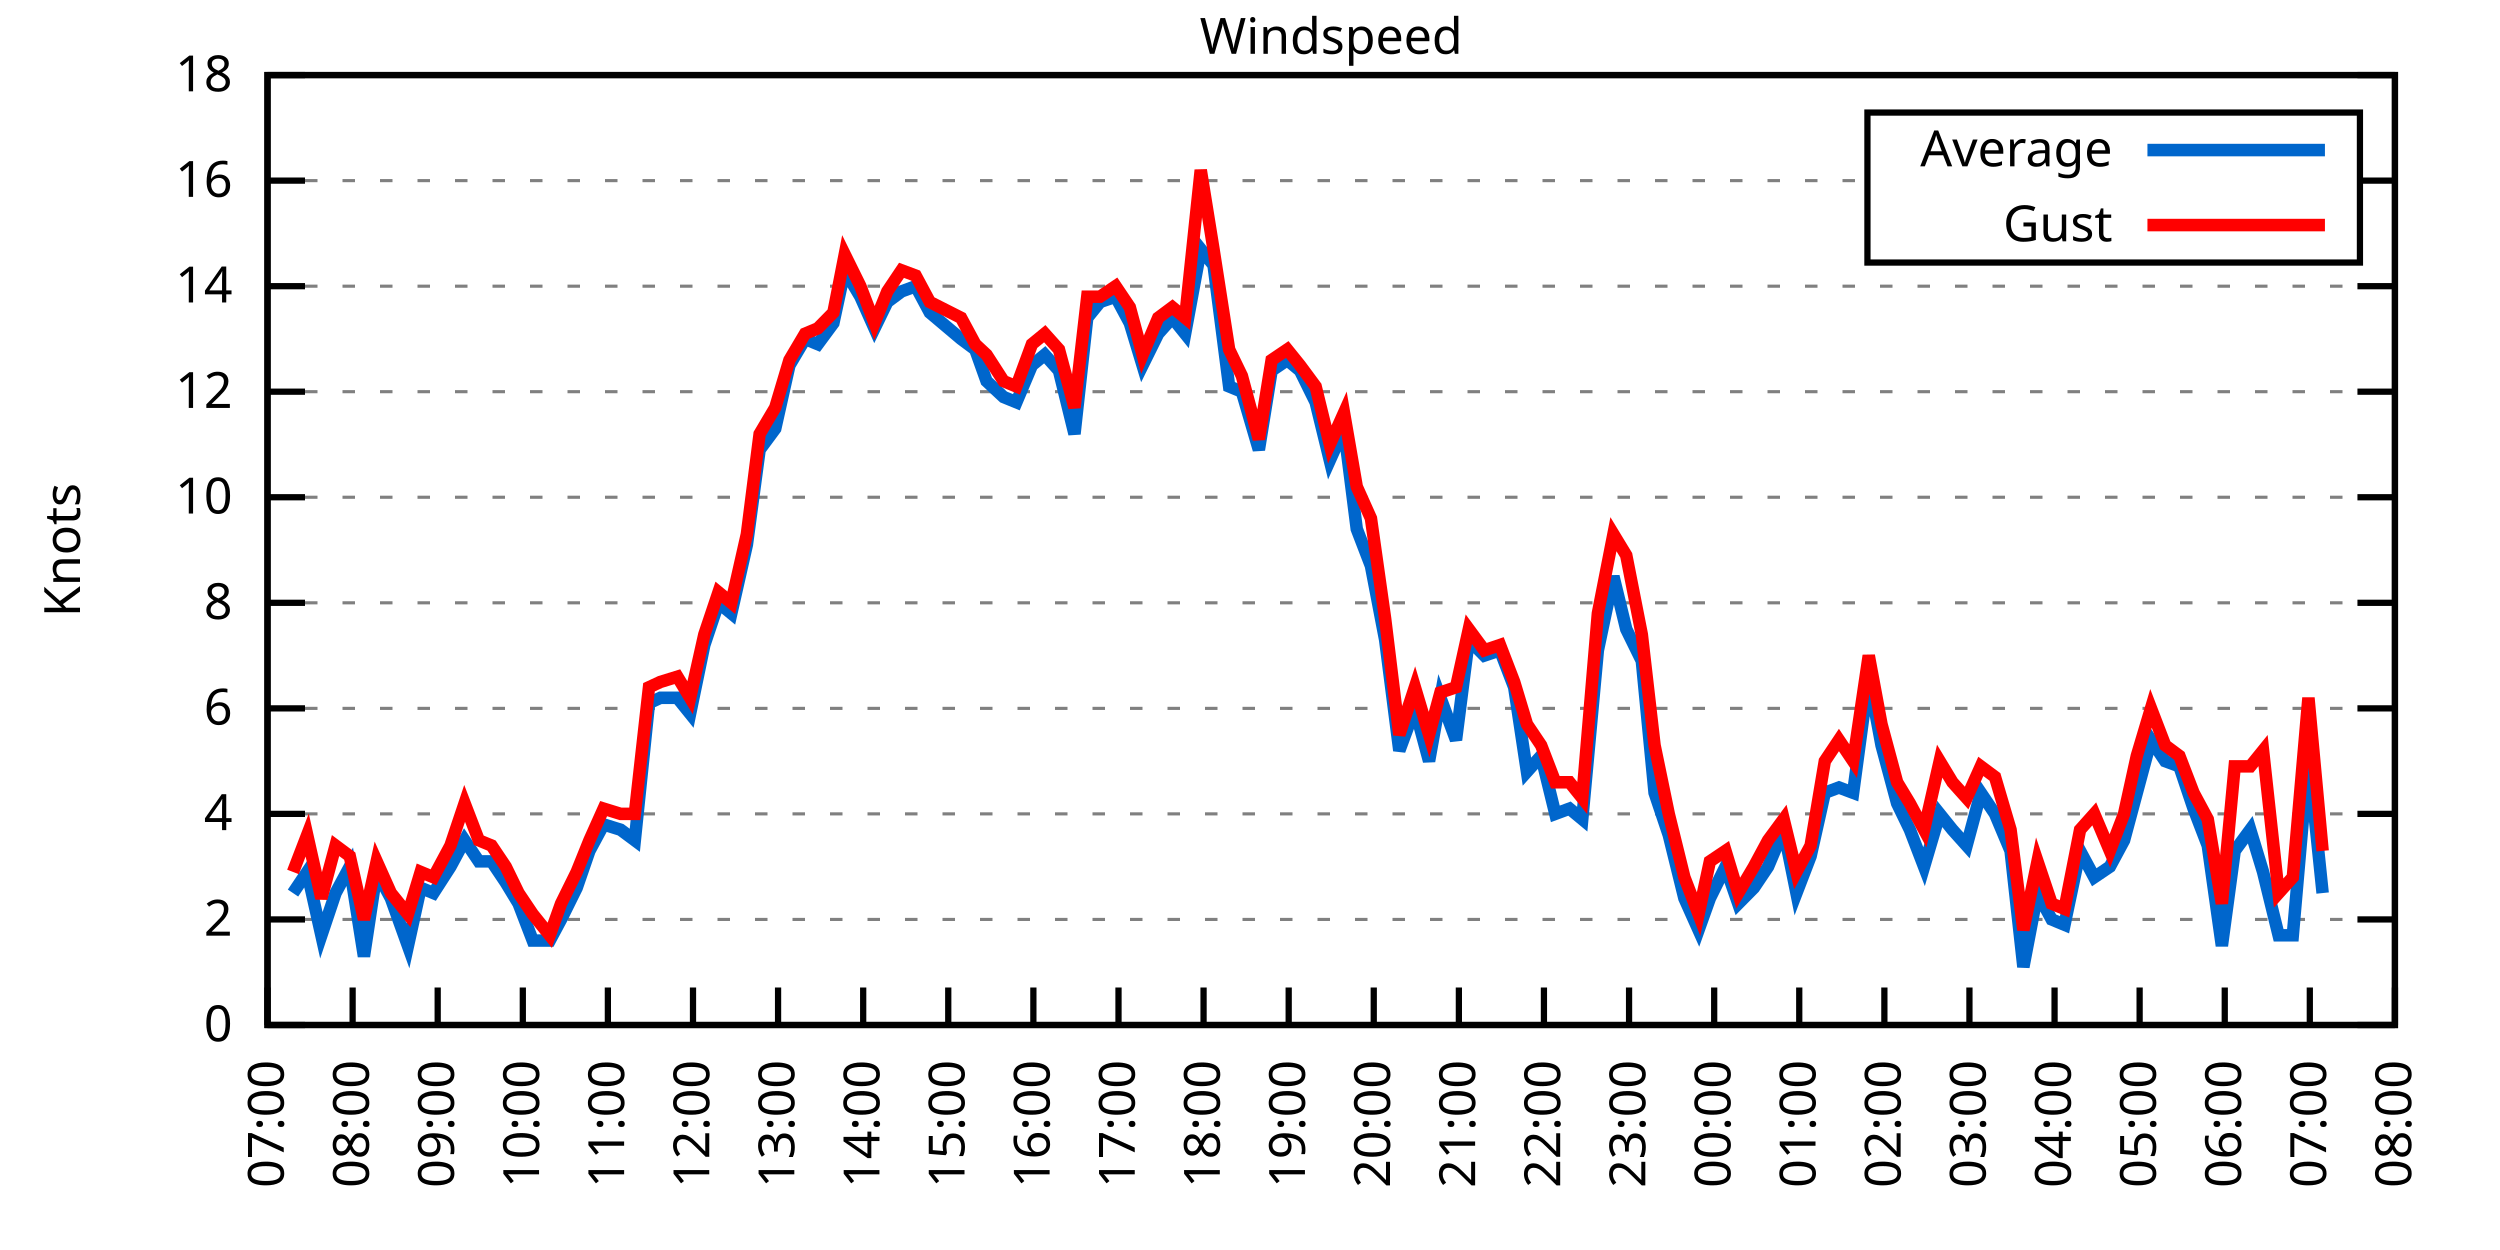
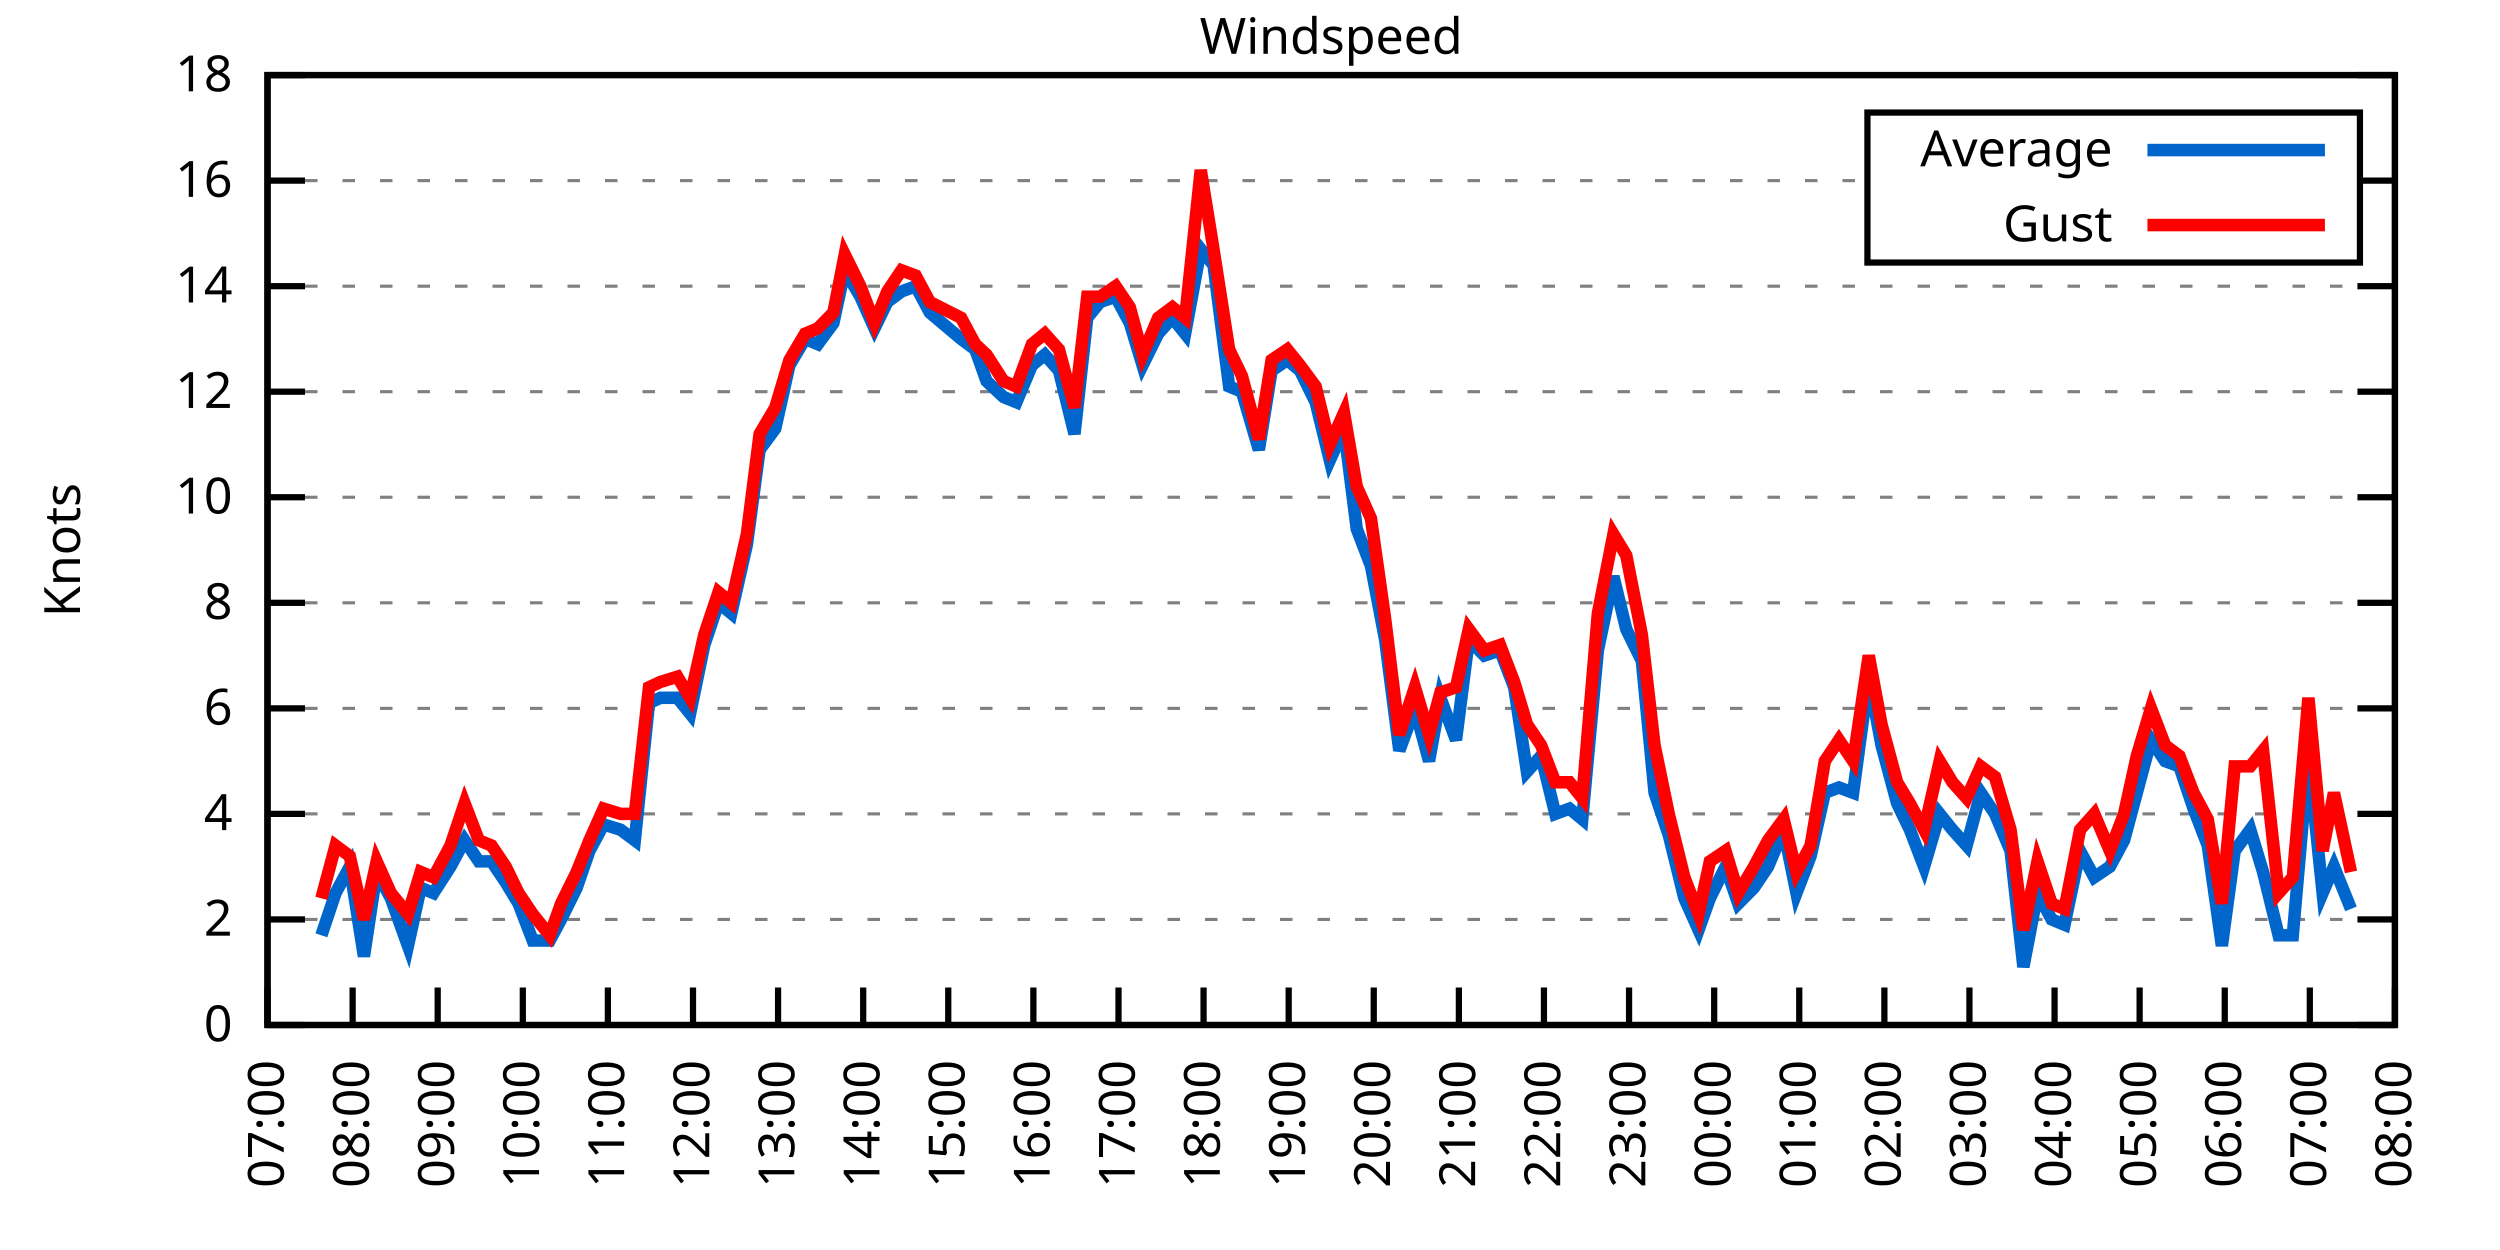
<svg xmlns="http://www.w3.org/2000/svg" xmlns:xlink="http://www.w3.org/1999/xlink" width="400" height="200" viewBox="0 0 400 200">
  <g id="gnuplot_canvas">
    <rect x="0" y="0" width="400" height="200" fill="none" />
    <defs>
      <circle id="gpDot" r="0.5" stroke-width="0.5" stroke="currentColor" />
      <path id="gpPt0" stroke-width="0.333" stroke="currentColor" d="M-1,0 h2 M0,-1 v2" />
      <path id="gpPt1" stroke-width="0.333" stroke="currentColor" d="M-1,-1 L1,1 M1,-1 L-1,1" />
      <path id="gpPt2" stroke-width="0.333" stroke="currentColor" d="M-1,0 L1,0 M0,-1 L0,1 M-1,-1 L1,1 M-1,1 L1,-1" />
      <rect id="gpPt3" stroke-width="0.333" stroke="currentColor" x="-1" y="-1" width="2" height="2" />
      <rect id="gpPt4" stroke-width="0.333" stroke="currentColor" fill="currentColor" x="-1" y="-1" width="2" height="2" />
      <circle id="gpPt5" stroke-width="0.333" stroke="currentColor" cx="0" cy="0" r="1" />
      <use xlink:href="#gpPt5" id="gpPt6" fill="currentColor" stroke="none" />
      <path id="gpPt7" stroke-width="0.333" stroke="currentColor" d="M0,-1.33 L-1.33,0.67 L1.33,0.67 z" />
      <use xlink:href="#gpPt7" id="gpPt8" fill="currentColor" stroke="none" />
      <use xlink:href="#gpPt7" id="gpPt9" stroke="currentColor" transform="rotate(180)" />
      <use xlink:href="#gpPt9" id="gpPt10" fill="currentColor" stroke="none" />
      <use xlink:href="#gpPt3" id="gpPt11" stroke="currentColor" transform="rotate(45)" />
      <use xlink:href="#gpPt11" id="gpPt12" fill="currentColor" stroke="none" />
      <path id="gpPt13" stroke-width="0.333" stroke="currentColor" d="M0,1.330 L1.265,0.411 L0.782,-1.067 L-0.782,-1.076 L-1.265,0.411 z" />
      <use xlink:href="#gpPt13" id="gpPt14" fill="currentColor" stroke="none" />
      <filter id="textbox" filterUnits="objectBoundingBox" x="0" y="0" height="1" width="1">
        <feFlood flood-color="white" flood-opacity="1" result="bgnd" />
        <feComposite in="SourceGraphic" in2="bgnd" operator="atop" />
      </filter>
      <filter id="greybox" filterUnits="objectBoundingBox" x="0" y="0" height="1" width="1">
        <feFlood flood-color="lightgrey" flood-opacity="1" result="grey" />
        <feComposite in="SourceGraphic" in2="grey" operator="atop" />
      </filter>
    </defs>
    <g fill="none" color="white" stroke="currentColor" stroke-width="1.00" stroke-linecap="butt" stroke-linejoin="miter">
</g>
    <g fill="none" color="black" stroke="currentColor" stroke-width="1.00" stroke-linecap="butt" stroke-linejoin="miter">
      <g stroke="none" shape-rendering="crispEdges">
        <polygon fill="rgb(255, 255, 255)" points="42.80,164.00 383.18,164.00 383.18,12.02 42.80,12.02 " />
      </g>
    </g>
    <g fill="none" color="black" stroke="currentColor" stroke-width="1.00" stroke-linecap="butt" stroke-linejoin="miter">
</g>
    <g fill="none" color="black" stroke="black" stroke-width="0.50" stroke-linecap="butt" stroke-linejoin="miter">
</g>
    <g fill="none" color="gray" stroke="currentColor" stroke-width="0.50" stroke-linecap="butt" stroke-linejoin="miter">
      <path stroke="gray" stroke-dasharray="2,4" class="gridline" d="M42.80,164.00 L383.19,164.00  " />
    </g>
    <g fill="none" color="gray" stroke="gray" stroke-width="1.00" stroke-linecap="butt" stroke-linejoin="miter">
</g>
    <g fill="none" color="black" stroke="currentColor" stroke-width="1.00" stroke-linecap="butt" stroke-linejoin="miter">
      <path stroke="black" d="M42.80,164.00 L48.80,164.00 M383.19,164.00 L377.19,164.00  " />
      <g transform="translate(37.20,166.60)" stroke="none" fill="black" font-family="Sans" font-size="8.00" text-anchor="end">
        <text>
          <tspan font-family="Sans"> 0</tspan>
        </text>
      </g>
    </g>
    <g fill="none" color="black" stroke="currentColor" stroke-width="1.00" stroke-linecap="butt" stroke-linejoin="miter">
</g>
    <g fill="none" color="black" stroke="black" stroke-width="0.50" stroke-linecap="butt" stroke-linejoin="miter">
</g>
    <g fill="none" color="gray" stroke="currentColor" stroke-width="0.50" stroke-linecap="butt" stroke-linejoin="miter">
      <path stroke="gray" stroke-dasharray="2,4" class="gridline" d="M42.80,147.11 L383.19,147.11  " />
    </g>
    <g fill="none" color="gray" stroke="gray" stroke-width="1.00" stroke-linecap="butt" stroke-linejoin="miter">
</g>
    <g fill="none" color="black" stroke="currentColor" stroke-width="1.00" stroke-linecap="butt" stroke-linejoin="miter">
      <path stroke="black" d="M42.80,147.11 L48.80,147.11 M383.19,147.11 L377.19,147.11  " />
      <g transform="translate(37.20,149.71)" stroke="none" fill="black" font-family="Sans" font-size="8.00" text-anchor="end">
        <text>
          <tspan font-family="Sans"> 2</tspan>
        </text>
      </g>
    </g>
    <g fill="none" color="black" stroke="currentColor" stroke-width="1.00" stroke-linecap="butt" stroke-linejoin="miter">
</g>
    <g fill="none" color="black" stroke="black" stroke-width="0.50" stroke-linecap="butt" stroke-linejoin="miter">
</g>
    <g fill="none" color="gray" stroke="currentColor" stroke-width="0.50" stroke-linecap="butt" stroke-linejoin="miter">
      <path stroke="gray" stroke-dasharray="2,4" class="gridline" d="M42.80,130.22 L383.19,130.22  " />
    </g>
    <g fill="none" color="gray" stroke="gray" stroke-width="1.00" stroke-linecap="butt" stroke-linejoin="miter">
</g>
    <g fill="none" color="black" stroke="currentColor" stroke-width="1.00" stroke-linecap="butt" stroke-linejoin="miter">
      <path stroke="black" d="M42.80,130.22 L48.80,130.22 M383.19,130.22 L377.19,130.22  " />
      <g transform="translate(37.20,132.82)" stroke="none" fill="black" font-family="Sans" font-size="8.00" text-anchor="end">
        <text>
          <tspan font-family="Sans"> 4</tspan>
        </text>
      </g>
    </g>
    <g fill="none" color="black" stroke="currentColor" stroke-width="1.00" stroke-linecap="butt" stroke-linejoin="miter">
</g>
    <g fill="none" color="black" stroke="black" stroke-width="0.50" stroke-linecap="butt" stroke-linejoin="miter">
</g>
    <g fill="none" color="gray" stroke="currentColor" stroke-width="0.50" stroke-linecap="butt" stroke-linejoin="miter">
      <path stroke="gray" stroke-dasharray="2,4" class="gridline" d="M42.80,113.34 L383.19,113.34  " />
    </g>
    <g fill="none" color="gray" stroke="gray" stroke-width="1.00" stroke-linecap="butt" stroke-linejoin="miter">
</g>
    <g fill="none" color="black" stroke="currentColor" stroke-width="1.00" stroke-linecap="butt" stroke-linejoin="miter">
      <path stroke="black" d="M42.80,113.34 L48.80,113.34 M383.19,113.34 L377.19,113.34  " />
      <g transform="translate(37.20,115.94)" stroke="none" fill="black" font-family="Sans" font-size="8.00" text-anchor="end">
        <text>
          <tspan font-family="Sans"> 6</tspan>
        </text>
      </g>
    </g>
    <g fill="none" color="black" stroke="currentColor" stroke-width="1.00" stroke-linecap="butt" stroke-linejoin="miter">
</g>
    <g fill="none" color="black" stroke="black" stroke-width="0.50" stroke-linecap="butt" stroke-linejoin="miter">
</g>
    <g fill="none" color="gray" stroke="currentColor" stroke-width="0.50" stroke-linecap="butt" stroke-linejoin="miter">
      <path stroke="gray" stroke-dasharray="2,4" class="gridline" d="M42.80,96.45 L383.19,96.45  " />
    </g>
    <g fill="none" color="gray" stroke="gray" stroke-width="1.00" stroke-linecap="butt" stroke-linejoin="miter">
</g>
    <g fill="none" color="black" stroke="currentColor" stroke-width="1.00" stroke-linecap="butt" stroke-linejoin="miter">
      <path stroke="black" d="M42.80,96.45 L48.80,96.45 M383.19,96.45 L377.19,96.45  " />
      <g transform="translate(37.20,99.05)" stroke="none" fill="black" font-family="Sans" font-size="8.00" text-anchor="end">
        <text>
          <tspan font-family="Sans"> 8</tspan>
        </text>
      </g>
    </g>
    <g fill="none" color="black" stroke="currentColor" stroke-width="1.00" stroke-linecap="butt" stroke-linejoin="miter">
</g>
    <g fill="none" color="black" stroke="black" stroke-width="0.50" stroke-linecap="butt" stroke-linejoin="miter">
</g>
    <g fill="none" color="gray" stroke="currentColor" stroke-width="0.50" stroke-linecap="butt" stroke-linejoin="miter">
      <path stroke="gray" stroke-dasharray="2,4" class="gridline" d="M42.80,79.56 L383.19,79.56  " />
    </g>
    <g fill="none" color="gray" stroke="gray" stroke-width="1.00" stroke-linecap="butt" stroke-linejoin="miter">
</g>
    <g fill="none" color="black" stroke="currentColor" stroke-width="1.00" stroke-linecap="butt" stroke-linejoin="miter">
      <path stroke="black" d="M42.80,79.56 L48.80,79.56 M383.19,79.56 L377.19,79.56  " />
      <g transform="translate(37.20,82.16)" stroke="none" fill="black" font-family="Sans" font-size="8.00" text-anchor="end">
        <text>
          <tspan font-family="Sans"> 10</tspan>
        </text>
      </g>
    </g>
    <g fill="none" color="black" stroke="currentColor" stroke-width="1.00" stroke-linecap="butt" stroke-linejoin="miter">
</g>
    <g fill="none" color="black" stroke="black" stroke-width="0.50" stroke-linecap="butt" stroke-linejoin="miter">
</g>
    <g fill="none" color="gray" stroke="currentColor" stroke-width="0.50" stroke-linecap="butt" stroke-linejoin="miter">
      <path stroke="gray" stroke-dasharray="2,4" class="gridline" d="M42.80,62.67 L383.19,62.67  " />
    </g>
    <g fill="none" color="gray" stroke="gray" stroke-width="1.00" stroke-linecap="butt" stroke-linejoin="miter">
</g>
    <g fill="none" color="black" stroke="currentColor" stroke-width="1.00" stroke-linecap="butt" stroke-linejoin="miter">
      <path stroke="black" d="M42.80,62.67 L48.80,62.67 M383.19,62.67 L377.19,62.67  " />
      <g transform="translate(37.20,65.27)" stroke="none" fill="black" font-family="Sans" font-size="8.00" text-anchor="end">
        <text>
          <tspan font-family="Sans"> 12</tspan>
        </text>
      </g>
    </g>
    <g fill="none" color="black" stroke="currentColor" stroke-width="1.00" stroke-linecap="butt" stroke-linejoin="miter">
</g>
    <g fill="none" color="black" stroke="black" stroke-width="0.50" stroke-linecap="butt" stroke-linejoin="miter">
</g>
    <g fill="none" color="gray" stroke="currentColor" stroke-width="0.50" stroke-linecap="butt" stroke-linejoin="miter">
      <path stroke="gray" stroke-dasharray="2,4" class="gridline" d="M42.80,45.79 L383.19,45.79  " />
    </g>
    <g fill="none" color="gray" stroke="gray" stroke-width="1.00" stroke-linecap="butt" stroke-linejoin="miter">
</g>
    <g fill="none" color="black" stroke="currentColor" stroke-width="1.00" stroke-linecap="butt" stroke-linejoin="miter">
      <path stroke="black" d="M42.80,45.79 L48.80,45.79 M383.19,45.79 L377.19,45.79  " />
      <g transform="translate(37.20,48.39)" stroke="none" fill="black" font-family="Sans" font-size="8.00" text-anchor="end">
        <text>
          <tspan font-family="Sans"> 14</tspan>
        </text>
      </g>
    </g>
    <g fill="none" color="black" stroke="currentColor" stroke-width="1.00" stroke-linecap="butt" stroke-linejoin="miter">
</g>
    <g fill="none" color="black" stroke="black" stroke-width="0.50" stroke-linecap="butt" stroke-linejoin="miter">
</g>
    <g fill="none" color="gray" stroke="currentColor" stroke-width="0.50" stroke-linecap="butt" stroke-linejoin="miter">
      <path stroke="gray" stroke-dasharray="2,4" class="gridline" d="M42.80,28.90 L298.79,28.90 M377.59,28.90 L383.19,28.90  " />
    </g>
    <g fill="none" color="gray" stroke="gray" stroke-width="1.00" stroke-linecap="butt" stroke-linejoin="miter">
</g>
    <g fill="none" color="black" stroke="currentColor" stroke-width="1.00" stroke-linecap="butt" stroke-linejoin="miter">
      <path stroke="black" d="M42.80,28.90 L48.80,28.90 M383.19,28.90 L377.19,28.90  " />
      <g transform="translate(37.20,31.50)" stroke="none" fill="black" font-family="Sans" font-size="8.00" text-anchor="end">
        <text>
          <tspan font-family="Sans"> 16</tspan>
        </text>
      </g>
    </g>
    <g fill="none" color="black" stroke="currentColor" stroke-width="1.00" stroke-linecap="butt" stroke-linejoin="miter">
</g>
    <g fill="none" color="black" stroke="black" stroke-width="0.50" stroke-linecap="butt" stroke-linejoin="miter">
</g>
    <g fill="none" color="gray" stroke="currentColor" stroke-width="0.50" stroke-linecap="butt" stroke-linejoin="miter">
      <path stroke="gray" stroke-dasharray="2,4" class="gridline" d="M42.80,12.01 L383.19,12.01  " />
    </g>
    <g fill="none" color="gray" stroke="gray" stroke-width="1.00" stroke-linecap="butt" stroke-linejoin="miter">
</g>
    <g fill="none" color="black" stroke="currentColor" stroke-width="1.00" stroke-linecap="butt" stroke-linejoin="miter">
      <path stroke="black" d="M42.80,12.01 L48.80,12.01 M383.19,12.01 L377.19,12.01  " />
      <g transform="translate(37.20,14.61)" stroke="none" fill="black" font-family="Sans" font-size="8.00" text-anchor="end">
        <text>
          <tspan font-family="Sans"> 18</tspan>
        </text>
      </g>
    </g>
    <g fill="none" color="black" stroke="currentColor" stroke-width="1.00" stroke-linecap="butt" stroke-linejoin="miter">
      <path stroke="black" d="M42.80,164.00 L42.80,158.00  " />
      <g transform="translate(45.40,169.60) rotate(270.00)" stroke="none" fill="black" font-family="Sans" font-size="8.00" text-anchor="end">
        <text>
          <tspan font-family="Sans">07:00</tspan>
        </text>
      </g>
    </g>
    <g fill="none" color="black" stroke="currentColor" stroke-width="1.00" stroke-linecap="butt" stroke-linejoin="miter">
      <path stroke="black" d="M56.42,164.00 L56.42,158.00  " />
      <g transform="translate(59.02,169.60) rotate(270.00)" stroke="none" fill="black" font-family="Sans" font-size="8.00" text-anchor="end">
        <text>
          <tspan font-family="Sans">08:00</tspan>
        </text>
      </g>
    </g>
    <g fill="none" color="black" stroke="currentColor" stroke-width="1.00" stroke-linecap="butt" stroke-linejoin="miter">
      <path stroke="black" d="M70.03,164.00 L70.03,158.00  " />
      <g transform="translate(72.63,169.60) rotate(270.00)" stroke="none" fill="black" font-family="Sans" font-size="8.00" text-anchor="end">
        <text>
          <tspan font-family="Sans">09:00</tspan>
        </text>
      </g>
    </g>
    <g fill="none" color="black" stroke="currentColor" stroke-width="1.00" stroke-linecap="butt" stroke-linejoin="miter">
      <path stroke="black" d="M83.65,164.00 L83.65,158.00  " />
      <g transform="translate(86.25,169.60) rotate(270.00)" stroke="none" fill="black" font-family="Sans" font-size="8.00" text-anchor="end">
        <text>
          <tspan font-family="Sans">10:00</tspan>
        </text>
      </g>
    </g>
    <g fill="none" color="black" stroke="currentColor" stroke-width="1.00" stroke-linecap="butt" stroke-linejoin="miter">
      <path stroke="black" d="M97.26,164.00 L97.26,158.00  " />
      <g transform="translate(99.86,169.60) rotate(270.00)" stroke="none" fill="black" font-family="Sans" font-size="8.00" text-anchor="end">
        <text>
          <tspan font-family="Sans">11:00</tspan>
        </text>
      </g>
    </g>
    <g fill="none" color="black" stroke="currentColor" stroke-width="1.00" stroke-linecap="butt" stroke-linejoin="miter">
      <path stroke="black" d="M110.88,164.00 L110.88,158.00  " />
      <g transform="translate(113.48,169.60) rotate(270.00)" stroke="none" fill="black" font-family="Sans" font-size="8.00" text-anchor="end">
        <text>
          <tspan font-family="Sans">12:00</tspan>
        </text>
      </g>
    </g>
    <g fill="none" color="black" stroke="currentColor" stroke-width="1.00" stroke-linecap="butt" stroke-linejoin="miter">
      <path stroke="black" d="M124.49,164.00 L124.49,158.00  " />
      <g transform="translate(127.09,169.60) rotate(270.00)" stroke="none" fill="black" font-family="Sans" font-size="8.00" text-anchor="end">
        <text>
          <tspan font-family="Sans">13:00</tspan>
        </text>
      </g>
    </g>
    <g fill="none" color="black" stroke="currentColor" stroke-width="1.00" stroke-linecap="butt" stroke-linejoin="miter">
      <path stroke="black" d="M138.11,164.00 L138.11,158.00  " />
      <g transform="translate(140.71,169.60) rotate(270.00)" stroke="none" fill="black" font-family="Sans" font-size="8.00" text-anchor="end">
        <text>
          <tspan font-family="Sans">14:00</tspan>
        </text>
      </g>
    </g>
    <g fill="none" color="black" stroke="currentColor" stroke-width="1.00" stroke-linecap="butt" stroke-linejoin="miter">
      <path stroke="black" d="M151.72,164.00 L151.72,158.00  " />
      <g transform="translate(154.32,169.60) rotate(270.00)" stroke="none" fill="black" font-family="Sans" font-size="8.00" text-anchor="end">
        <text>
          <tspan font-family="Sans">15:00</tspan>
        </text>
      </g>
    </g>
    <g fill="none" color="black" stroke="currentColor" stroke-width="1.00" stroke-linecap="butt" stroke-linejoin="miter">
      <path stroke="black" d="M165.34,164.00 L165.34,158.00  " />
      <g transform="translate(167.94,169.60) rotate(270.00)" stroke="none" fill="black" font-family="Sans" font-size="8.00" text-anchor="end">
        <text>
          <tspan font-family="Sans">16:00</tspan>
        </text>
      </g>
    </g>
    <g fill="none" color="black" stroke="currentColor" stroke-width="1.00" stroke-linecap="butt" stroke-linejoin="miter">
      <path stroke="black" d="M178.96,164.00 L178.96,158.00  " />
      <g transform="translate(181.56,169.60) rotate(270.00)" stroke="none" fill="black" font-family="Sans" font-size="8.00" text-anchor="end">
        <text>
          <tspan font-family="Sans">17:00</tspan>
        </text>
      </g>
    </g>
    <g fill="none" color="black" stroke="currentColor" stroke-width="1.00" stroke-linecap="butt" stroke-linejoin="miter">
      <path stroke="black" d="M192.57,164.00 L192.57,158.00  " />
      <g transform="translate(195.17,169.60) rotate(270.00)" stroke="none" fill="black" font-family="Sans" font-size="8.00" text-anchor="end">
        <text>
          <tspan font-family="Sans">18:00</tspan>
        </text>
      </g>
    </g>
    <g fill="none" color="black" stroke="currentColor" stroke-width="1.00" stroke-linecap="butt" stroke-linejoin="miter">
      <path stroke="black" d="M206.19,164.00 L206.19,158.00  " />
      <g transform="translate(208.79,169.60) rotate(270.00)" stroke="none" fill="black" font-family="Sans" font-size="8.00" text-anchor="end">
        <text>
          <tspan font-family="Sans">19:00</tspan>
        </text>
      </g>
    </g>
    <g fill="none" color="black" stroke="currentColor" stroke-width="1.00" stroke-linecap="butt" stroke-linejoin="miter">
      <path stroke="black" d="M219.80,164.00 L219.80,158.00  " />
      <g transform="translate(222.40,169.60) rotate(270.00)" stroke="none" fill="black" font-family="Sans" font-size="8.00" text-anchor="end">
        <text>
          <tspan font-family="Sans">20:00</tspan>
        </text>
      </g>
    </g>
    <g fill="none" color="black" stroke="currentColor" stroke-width="1.00" stroke-linecap="butt" stroke-linejoin="miter">
      <path stroke="black" d="M233.42,164.00 L233.42,158.00  " />
      <g transform="translate(236.02,169.60) rotate(270.00)" stroke="none" fill="black" font-family="Sans" font-size="8.00" text-anchor="end">
        <text>
          <tspan font-family="Sans">21:00</tspan>
        </text>
      </g>
    </g>
    <g fill="none" color="black" stroke="currentColor" stroke-width="1.00" stroke-linecap="butt" stroke-linejoin="miter">
      <path stroke="black" d="M247.03,164.00 L247.03,158.00  " />
      <g transform="translate(249.63,169.60) rotate(270.00)" stroke="none" fill="black" font-family="Sans" font-size="8.00" text-anchor="end">
        <text>
          <tspan font-family="Sans">22:00</tspan>
        </text>
      </g>
    </g>
    <g fill="none" color="black" stroke="currentColor" stroke-width="1.00" stroke-linecap="butt" stroke-linejoin="miter">
      <path stroke="black" d="M260.65,164.00 L260.65,158.00  " />
      <g transform="translate(263.25,169.60) rotate(270.00)" stroke="none" fill="black" font-family="Sans" font-size="8.00" text-anchor="end">
        <text>
          <tspan font-family="Sans">23:00</tspan>
        </text>
      </g>
    </g>
    <g fill="none" color="black" stroke="currentColor" stroke-width="1.00" stroke-linecap="butt" stroke-linejoin="miter">
      <path stroke="black" d="M274.27,164.00 L274.27,158.00  " />
      <g transform="translate(276.87,169.60) rotate(270.00)" stroke="none" fill="black" font-family="Sans" font-size="8.00" text-anchor="end">
        <text>
          <tspan font-family="Sans">00:00</tspan>
        </text>
      </g>
    </g>
    <g fill="none" color="black" stroke="currentColor" stroke-width="1.00" stroke-linecap="butt" stroke-linejoin="miter">
      <path stroke="black" d="M287.88,164.00 L287.88,158.00  " />
      <g transform="translate(290.48,169.60) rotate(270.00)" stroke="none" fill="black" font-family="Sans" font-size="8.00" text-anchor="end">
        <text>
          <tspan font-family="Sans">01:00</tspan>
        </text>
      </g>
    </g>
    <g fill="none" color="black" stroke="currentColor" stroke-width="1.00" stroke-linecap="butt" stroke-linejoin="miter">
      <path stroke="black" d="M301.50,164.00 L301.50,158.00  " />
      <g transform="translate(304.10,169.60) rotate(270.00)" stroke="none" fill="black" font-family="Sans" font-size="8.00" text-anchor="end">
        <text>
          <tspan font-family="Sans">02:00</tspan>
        </text>
      </g>
    </g>
    <g fill="none" color="black" stroke="currentColor" stroke-width="1.00" stroke-linecap="butt" stroke-linejoin="miter">
      <path stroke="black" d="M315.11,164.00 L315.11,158.00  " />
      <g transform="translate(317.71,169.60) rotate(270.00)" stroke="none" fill="black" font-family="Sans" font-size="8.00" text-anchor="end">
        <text>
          <tspan font-family="Sans">03:00</tspan>
        </text>
      </g>
    </g>
    <g fill="none" color="black" stroke="currentColor" stroke-width="1.00" stroke-linecap="butt" stroke-linejoin="miter">
      <path stroke="black" d="M328.73,164.00 L328.73,158.00  " />
      <g transform="translate(331.33,169.60) rotate(270.00)" stroke="none" fill="black" font-family="Sans" font-size="8.00" text-anchor="end">
        <text>
          <tspan font-family="Sans">04:00</tspan>
        </text>
      </g>
    </g>
    <g fill="none" color="black" stroke="currentColor" stroke-width="1.00" stroke-linecap="butt" stroke-linejoin="miter">
      <path stroke="black" d="M342.34,164.00 L342.34,158.00  " />
      <g transform="translate(344.94,169.60) rotate(270.00)" stroke="none" fill="black" font-family="Sans" font-size="8.00" text-anchor="end">
        <text>
          <tspan font-family="Sans">05:00</tspan>
        </text>
      </g>
    </g>
    <g fill="none" color="black" stroke="currentColor" stroke-width="1.00" stroke-linecap="butt" stroke-linejoin="miter">
      <path stroke="black" d="M355.96,164.00 L355.96,158.00  " />
      <g transform="translate(358.56,169.60) rotate(270.00)" stroke="none" fill="black" font-family="Sans" font-size="8.00" text-anchor="end">
        <text>
          <tspan font-family="Sans">06:00</tspan>
        </text>
      </g>
    </g>
    <g fill="none" color="black" stroke="currentColor" stroke-width="1.00" stroke-linecap="butt" stroke-linejoin="miter">
      <path stroke="black" d="M369.57,164.00 L369.57,158.00  " />
      <g transform="translate(372.17,169.60) rotate(270.00)" stroke="none" fill="black" font-family="Sans" font-size="8.00" text-anchor="end">
        <text>
          <tspan font-family="Sans">07:00</tspan>
        </text>
      </g>
    </g>
    <g fill="none" color="black" stroke="currentColor" stroke-width="1.00" stroke-linecap="butt" stroke-linejoin="miter">
      <path stroke="black" d="M383.19,164.00 L383.19,158.00  " />
      <g transform="translate(385.79,169.60) rotate(270.00)" stroke="none" fill="black" font-family="Sans" font-size="8.00" text-anchor="end">
        <text>
          <tspan font-family="Sans">08:00</tspan>
        </text>
      </g>
    </g>
    <g fill="none" color="black" stroke="currentColor" stroke-width="1.00" stroke-linecap="butt" stroke-linejoin="miter">
</g>
    <g fill="none" color="black" stroke="currentColor" stroke-width="1.00" stroke-linecap="butt" stroke-linejoin="miter">
      <path stroke="black" d="M42.80,12.01 L42.80,164.00 L383.19,164.00 L383.19,12.01 L42.80,12.01 Z  " />
    </g>
    <g fill="none" color="black" stroke="currentColor" stroke-width="1.00" stroke-linecap="butt" stroke-linejoin="miter">
</g>
    <g fill="none" color="black" stroke="currentColor" stroke-width="1.00" stroke-linecap="butt" stroke-linejoin="miter">
      <path stroke="black" d="M298.79,42.01 L298.79,18.01 L377.59,18.01 L377.59,42.01 L298.79,42.01 Z  " />
    </g>
    <g id="Windspeed_plot_1">
      <g fill="none" color="white" stroke="black" stroke-width="2.00" stroke-linecap="butt" stroke-linejoin="miter">
</g>
      <g fill="none" color="black" stroke="currentColor" stroke-width="2.00" stroke-linecap="butt" stroke-linejoin="miter">
        <g transform="translate(337.99,26.61)" stroke="none" fill="black" font-family="Sans" font-size="8.00" text-anchor="end">
          <text>
            <tspan font-family="Sans">Average</tspan>
          </text>
        </g>
      </g>
      <g fill="none" color="black" stroke="currentColor" stroke-width="2.00" stroke-linecap="butt" stroke-linejoin="miter">
-         <path stroke="rgb(  0, 102, 204)" d="M343.59,24.01 L371.99,24.01 M46.88,142.89 L49.15,139.51 L51.42,149.65 L53.69,142.89 L55.96,138.67 L58.23,153.02   L60.27,139.51 L62.54,143.73 L65.27,151.33 L67.31,142.05 L69.35,142.89 L72.07,138.67 L74.34,134.45 L76.61,137.82   L78.65,137.82 L80.92,141.20 L82.97,144.58 L85.24,150.49 L87.96,150.49 L89.77,147.11 L92.27,142.05 L94.31,136.14   L96.58,131.91 L99.30,132.76 L101.57,134.45 L103.84,112.49 L105.66,111.65 L108.38,111.65 L110.42,114.18 L112.69,103.20   L114.96,96.45 L117.01,98.14 L119.50,87.16 L121.54,71.96 L124.04,68.58 L126.31,58.45 L128.81,54.23 L130.85,55.07   L133.34,51.70 L135.16,43.25 L137.66,47.47 L139.92,52.54 L141.97,48.32 L144.24,46.63 L146.51,45.79 L148.77,50.01   L153.77,54.23 L156.04,55.92 L157.85,60.98 L160.57,63.52 L162.62,64.36 L165.11,58.45 L167.16,56.76 L169.43,59.30   L171.92,69.43 L173.96,50.85 L176.01,48.32 L178.50,47.47 L180.77,51.70 L182.81,58.45 L185.31,53.39 L187.58,50.85   L189.62,53.39 L192.12,39.87 L194.16,42.41 L196.66,61.83 L198.70,62.67 L201.42,71.96 L203.46,59.30 L205.96,57.61   L208.00,59.30 L210.50,64.36 L212.77,73.65 L215.04,68.58 L217.08,84.63 L219.35,90.54 L221.62,102.36 L223.89,120.09   L226.38,113.34 L228.65,121.78 L230.47,111.65 L232.96,118.40 L235.01,102.36 L237.50,104.89 L240.00,104.05 L242.27,109.96   L244.31,123.47 L246.58,120.94 L248.85,130.22 L251.12,129.38 L253.16,131.07 L255.66,104.05 L258.15,92.23 L260.20,100.67   L262.69,105.74 L264.73,126.85 L267.00,133.60 L269.50,143.73 L271.77,148.80 L273.58,143.73 L276.08,138.67 L278.12,144.58   L280.62,142.05 L282.89,138.67 L285.38,132.76 L287.43,142.89 L289.70,136.98 L291.97,126.85 L294.23,126.00 L296.50,126.85   L299.00,108.27 L301.04,119.25 L303.54,128.54 L305.58,132.76 L307.85,138.67 L310.35,130.22 L312.39,132.76 L314.66,135.29   L316.93,126.85 L319.20,130.22 L321.69,136.14 L323.74,154.71 L326.00,142.89 L328.27,147.11 L330.32,147.96 L332.81,136.14   L335.08,140.36 L337.58,138.67 L339.85,134.45 L341.89,126.85 L344.16,118.40 L346.43,121.78 L348.70,122.62 L350.97,129.38   L353.24,135.29 L355.50,151.33 L357.55,136.14 L360.04,132.76 L362.09,139.51 L364.58,149.65 L366.85,149.65 L369.35,120.94   L371.62,142.89  " />
+         <path stroke="rgb(  0, 102, 204)" d="M343.59,24.01 L371.99,24.01 M51.42,149.65 L53.69,142.89 L55.96,138.67 L58.23,153.02 L60.27,139.51 L62.54,143.73   L65.27,151.33 L67.31,142.05 L69.35,142.89 L72.07,138.67 L74.34,134.45 L76.61,137.82 L78.65,137.82 L80.92,141.20   L82.97,144.58 L85.24,150.49 L87.96,150.49 L89.77,147.11 L92.27,142.05 L94.31,136.14 L96.58,131.91 L99.30,132.76   L101.57,134.45 L103.84,112.49 L105.66,111.65 L108.38,111.65 L110.42,114.18 L112.69,103.20 L114.96,96.45 L117.01,98.14   L119.50,87.16 L121.54,71.96 L124.04,68.58 L126.31,58.45 L128.81,54.23 L130.85,55.07 L133.34,51.70 L135.16,43.25   L137.66,47.47 L139.92,52.54 L141.97,48.32 L144.24,46.63 L146.51,45.79 L148.77,50.01 L153.77,54.23 L156.04,55.92   L157.85,60.98 L160.57,63.52 L162.62,64.36 L165.11,58.45 L167.16,56.76 L169.43,59.30 L171.92,69.43 L173.96,50.85   L176.01,48.32 L178.50,47.47 L180.77,51.70 L182.81,58.45 L185.31,53.39 L187.58,50.85 L189.62,53.39 L192.12,39.87   L194.16,42.41 L196.66,61.83 L198.70,62.67 L201.42,71.96 L203.46,59.30 L205.96,57.61 L208.00,59.30 L210.50,64.36   L212.77,73.65 L215.04,68.58 L217.08,84.63 L219.35,90.54 L221.62,102.36 L223.89,120.09 L226.38,113.34 L228.65,121.78   L230.47,111.65 L232.96,118.40 L235.01,102.36 L237.50,104.89 L240.00,104.05 L242.27,109.96 L244.31,123.47 L246.58,120.94   L248.85,130.22 L251.12,129.38 L253.16,131.07 L255.66,104.05 L258.15,92.23 L260.20,100.67 L262.69,105.74 L264.73,126.85   L267.00,133.60 L269.50,143.73 L271.77,148.80 L273.58,143.73 L276.08,138.67 L278.12,144.58 L280.62,142.05 L282.89,138.67   L285.38,132.76 L287.43,142.89 L289.70,136.98 L291.97,126.85 L294.23,126.00 L296.50,126.85 L299.00,108.27 L301.04,119.25   L303.54,128.54 L305.58,132.76 L307.85,138.67 L310.35,130.22 L312.39,132.76 L314.66,135.29 L316.93,126.85 L319.20,130.22   L321.69,136.14 L323.74,154.71 L326.00,142.89 L328.27,147.11 L330.32,147.96 L332.81,136.14 L335.08,140.36 L337.58,138.67   L339.85,134.45 L341.89,126.85 L344.16,118.40 L346.43,121.78 L348.70,122.62 L350.97,129.38 L353.24,135.29 L355.50,151.33   L357.55,136.14 L360.04,132.76 L362.09,139.51 L364.58,149.65 L366.85,149.65 L369.35,120.94 L371.62,142.89 L373.43,138.67   L376.16,145.42  " />
      </g>
    </g>
    <g id="Windspeed_plot_2">
      <g fill="none" color="black" stroke="currentColor" stroke-width="2.00" stroke-linecap="butt" stroke-linejoin="miter">
        <g transform="translate(337.99,38.61)" stroke="none" fill="black" font-family="Sans" font-size="8.00" text-anchor="end">
          <text>
            <tspan font-family="Sans">Gust</tspan>
          </text>
        </g>
      </g>
      <g fill="none" color="black" stroke="currentColor" stroke-width="2.00" stroke-linecap="butt" stroke-linejoin="miter">
-         <path stroke="rgb(255,   0,   0)" d="M343.59,36.01 L371.99,36.01 M46.88,139.51 L49.15,133.60 L51.42,143.73 L53.69,135.29 L55.96,136.98 L58.23,147.11   L60.27,137.82 L62.54,142.89 L65.27,146.27 L67.31,139.51 L69.35,140.36 L72.07,135.29 L74.34,128.54 L76.61,134.45   L78.65,135.29 L80.92,138.67 L82.97,142.89 L85.24,146.27 L87.96,149.65 L89.77,144.58 L92.27,139.51 L94.31,134.45   L96.58,129.38 L99.30,130.22 L101.57,130.22 L103.84,109.96 L105.66,109.11 L108.38,108.27 L110.42,111.65 L112.69,101.52   L114.96,94.76 L117.01,96.45 L119.50,85.47 L121.54,69.43 L124.04,65.21 L126.31,57.61 L128.81,53.39 L130.85,52.54   L133.34,50.01 L135.16,40.72 L137.66,45.79 L139.92,51.70 L141.97,46.63 L144.24,43.25 L146.51,44.10 L148.77,48.32   L153.77,50.85 L156.04,55.07 L157.85,56.76 L160.57,60.98 L162.62,61.83 L165.11,55.07 L167.16,53.39 L169.43,55.92   L171.92,65.21 L173.96,47.47 L176.01,47.47 L178.50,45.79 L180.77,49.16 L182.81,56.76 L185.31,50.85 L187.58,49.16   L189.62,50.85 L192.12,27.21 L194.16,39.87 L196.66,55.92 L198.70,60.14 L201.42,70.27 L203.46,57.61 L205.96,55.92   L208.00,58.45 L210.50,61.83 L212.77,71.12 L215.04,66.05 L217.08,77.87 L219.35,82.94 L221.62,98.98 L223.89,117.56   L226.38,109.96 L228.65,117.56 L230.47,110.80 L232.96,109.96 L235.01,100.67 L237.50,104.05 L240.00,103.20 L242.27,109.11   L244.31,115.87 L246.58,119.25 L248.85,125.16 L251.12,125.16 L253.16,127.69 L255.66,98.14 L258.15,85.47 L260.20,88.85   L262.69,101.52 L264.73,119.25 L267.00,130.22 L269.50,140.36 L271.77,146.27 L273.58,137.82 L276.08,136.14 L278.12,142.89   L280.62,138.67 L282.89,134.45 L285.38,131.07 L287.43,139.51 L289.70,135.29 L291.97,121.78 L294.23,118.40 L296.50,121.78   L299.00,104.89 L301.04,115.87 L303.54,125.16 L305.58,128.54 L307.85,132.76 L310.35,121.78 L312.39,125.16 L314.66,127.69   L316.93,122.62 L319.20,124.31 L321.69,132.76 L323.74,148.80 L326.00,137.82 L328.27,144.58 L330.32,145.42 L332.81,132.76   L335.08,130.22 L337.58,136.14 L339.85,130.22 L341.89,120.94 L344.16,113.34 L346.43,119.25 L348.70,120.94 L350.97,126.85   L353.24,131.07 L355.50,144.58 L357.55,122.62 L360.04,122.62 L362.09,120.09 L364.58,142.89 L366.85,140.36 L369.35,111.65   L371.62,136.14  " />
+         <path stroke="rgb(255,   0,   0)" d="M343.59,36.01 L371.99,36.01 M51.42,143.73 L53.69,135.29 L55.96,136.98 L58.23,147.11 L60.27,137.82 L62.54,142.89   L65.27,146.27 L67.31,139.51 L69.35,140.36 L72.07,135.29 L74.34,128.54 L76.61,134.45 L78.65,135.29 L80.92,138.67   L82.97,142.89 L85.24,146.27 L87.96,149.65 L89.77,144.58 L92.27,139.51 L94.31,134.45 L96.58,129.38 L99.30,130.22   L101.57,130.22 L103.84,109.96 L105.66,109.11 L108.38,108.27 L110.42,111.65 L112.69,101.52 L114.96,94.76 L117.01,96.45   L119.50,85.47 L121.54,69.43 L124.04,65.21 L126.31,57.61 L128.81,53.39 L130.85,52.54 L133.34,50.01 L135.16,40.72   L137.66,45.79 L139.92,51.70 L141.97,46.63 L144.24,43.25 L146.51,44.10 L148.77,48.32 L153.77,50.85 L156.04,55.07   L157.85,56.76 L160.57,60.98 L162.62,61.83 L165.11,55.07 L167.16,53.39 L169.43,55.92 L171.92,65.21 L173.96,47.47   L176.01,47.47 L178.50,45.79 L180.77,49.16 L182.81,56.76 L185.31,50.85 L187.58,49.16 L189.62,50.85 L192.12,27.21   L194.16,39.87 L196.66,55.92 L198.70,60.14 L201.42,70.27 L203.46,57.61 L205.96,55.92 L208.00,58.45 L210.50,61.83   L212.77,71.12 L215.04,66.05 L217.08,77.87 L219.35,82.94 L221.62,98.98 L223.89,117.56 L226.38,109.96 L228.65,117.56   L230.47,110.80 L232.96,109.96 L235.01,100.67 L237.50,104.05 L240.00,103.20 L242.27,109.11 L244.31,115.87 L246.58,119.25   L248.85,125.16 L251.12,125.16 L253.16,127.69 L255.66,98.14 L258.15,85.47 L260.20,88.85 L262.69,101.52 L264.73,119.25   L267.00,130.22 L269.50,140.36 L271.77,146.27 L273.58,137.82 L276.08,136.14 L278.12,142.89 L280.62,138.67 L282.89,134.45   L285.38,131.07 L287.43,139.51 L289.70,135.29 L291.97,121.78 L294.23,118.40 L296.50,121.78 L299.00,104.89 L301.04,115.87   L303.54,125.16 L305.58,128.54 L307.85,132.76 L310.35,121.78 L312.39,125.16 L314.66,127.69 L316.93,122.62 L319.20,124.31   L321.69,132.76 L323.74,148.80 L326.00,137.82 L328.27,144.58 L330.32,145.42 L332.81,132.76 L335.08,130.22 L337.58,136.14   L339.85,130.22 L341.89,120.94 L344.16,113.34 L346.43,119.25 L348.70,120.94 L350.97,126.85 L353.24,131.07 L355.50,144.58   L357.55,122.62 L360.04,122.62 L362.09,120.09 L364.58,142.89 L366.85,140.36 L369.35,111.65 L371.62,136.14 L373.43,126.85   L376.16,139.51  " />
      </g>
    </g>
    <g fill="none" color="black" stroke="currentColor" stroke-width="2.00" stroke-linecap="butt" stroke-linejoin="miter">
</g>
    <g fill="none" color="black" stroke="black" stroke-width="1.00" stroke-linecap="butt" stroke-linejoin="miter">
</g>
    <g fill="none" color="black" stroke="currentColor" stroke-width="1.00" stroke-linecap="butt" stroke-linejoin="miter">
      <path stroke="black" d="M42.80,12.01 L42.80,164.00 L383.19,164.00 L383.19,12.01 L42.80,12.01 Z  " />
      <g transform="translate(12.80,88.01) rotate(270.00)" stroke="none" fill="black" font-family="Sans" font-size="8.00" text-anchor="middle">
        <text>
          <tspan font-family="Sans">Knots</tspan>
        </text>
      </g>
    </g>
    <g fill="none" color="black" stroke="currentColor" stroke-width="1.00" stroke-linecap="butt" stroke-linejoin="miter">
</g>
    <g fill="none" color="black" stroke="currentColor" stroke-width="1.00" stroke-linecap="butt" stroke-linejoin="miter">
      <g transform="translate(212.99,8.61)" stroke="none" fill="black" font-family="Sans" font-size="8.00" text-anchor="middle">
        <text>
          <tspan font-family="Sans">Windspeed</tspan>
        </text>
      </g>
    </g>
    <g fill="none" color="black" stroke="currentColor" stroke-width="1.00" stroke-linecap="butt" stroke-linejoin="miter">
</g>
  </g>
</svg>
